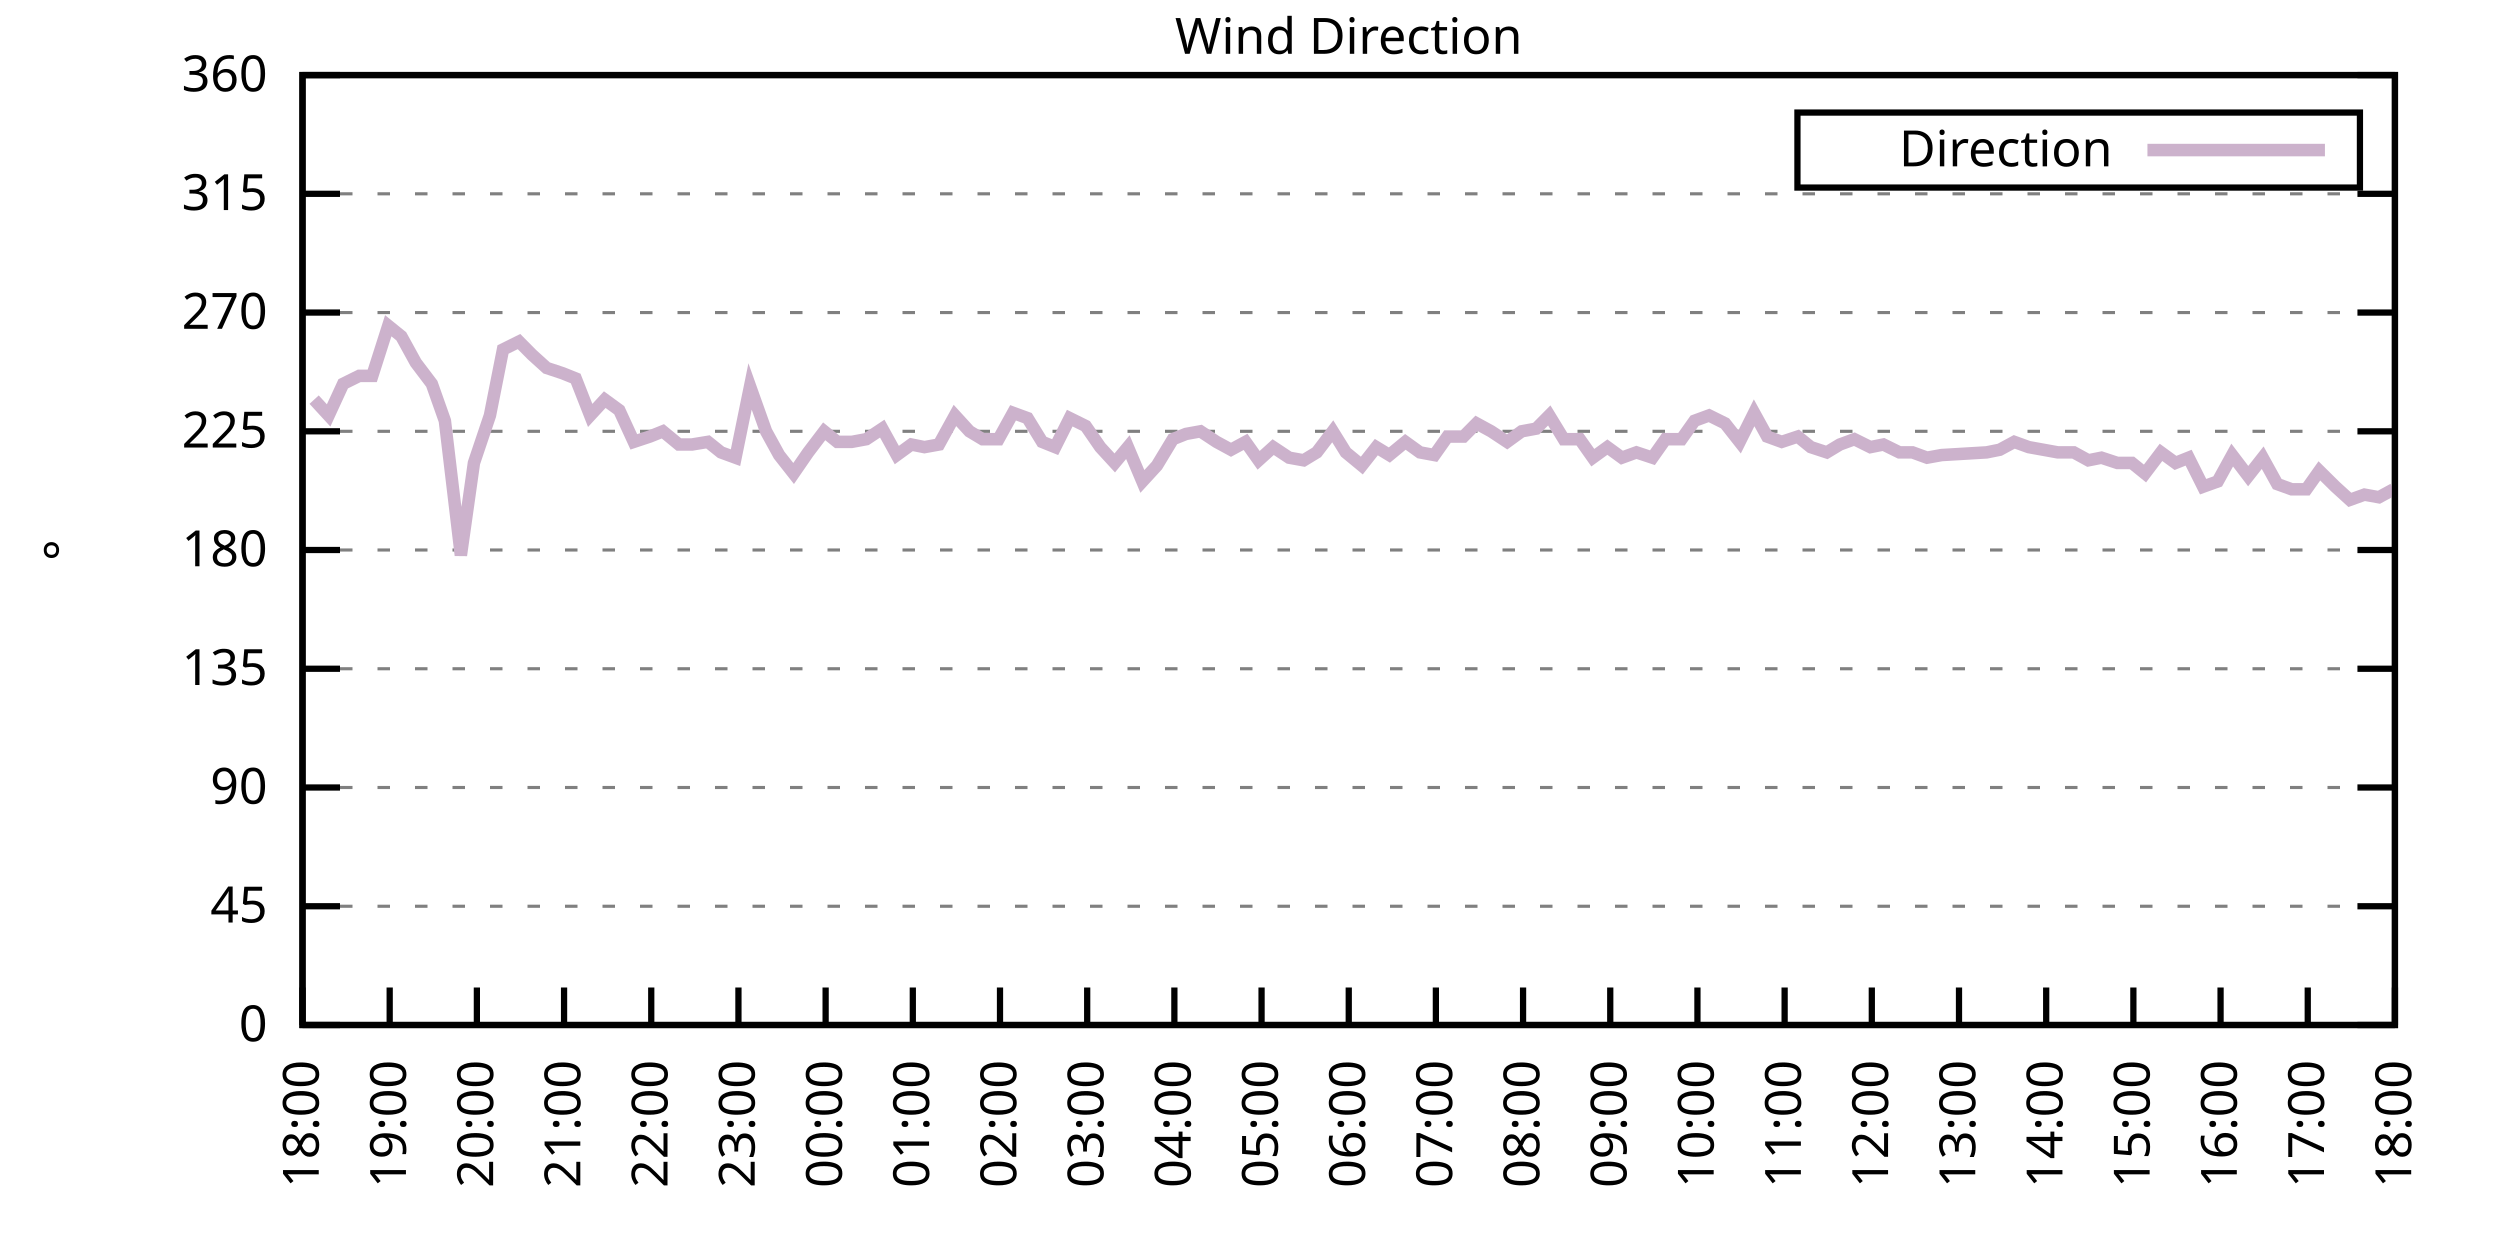
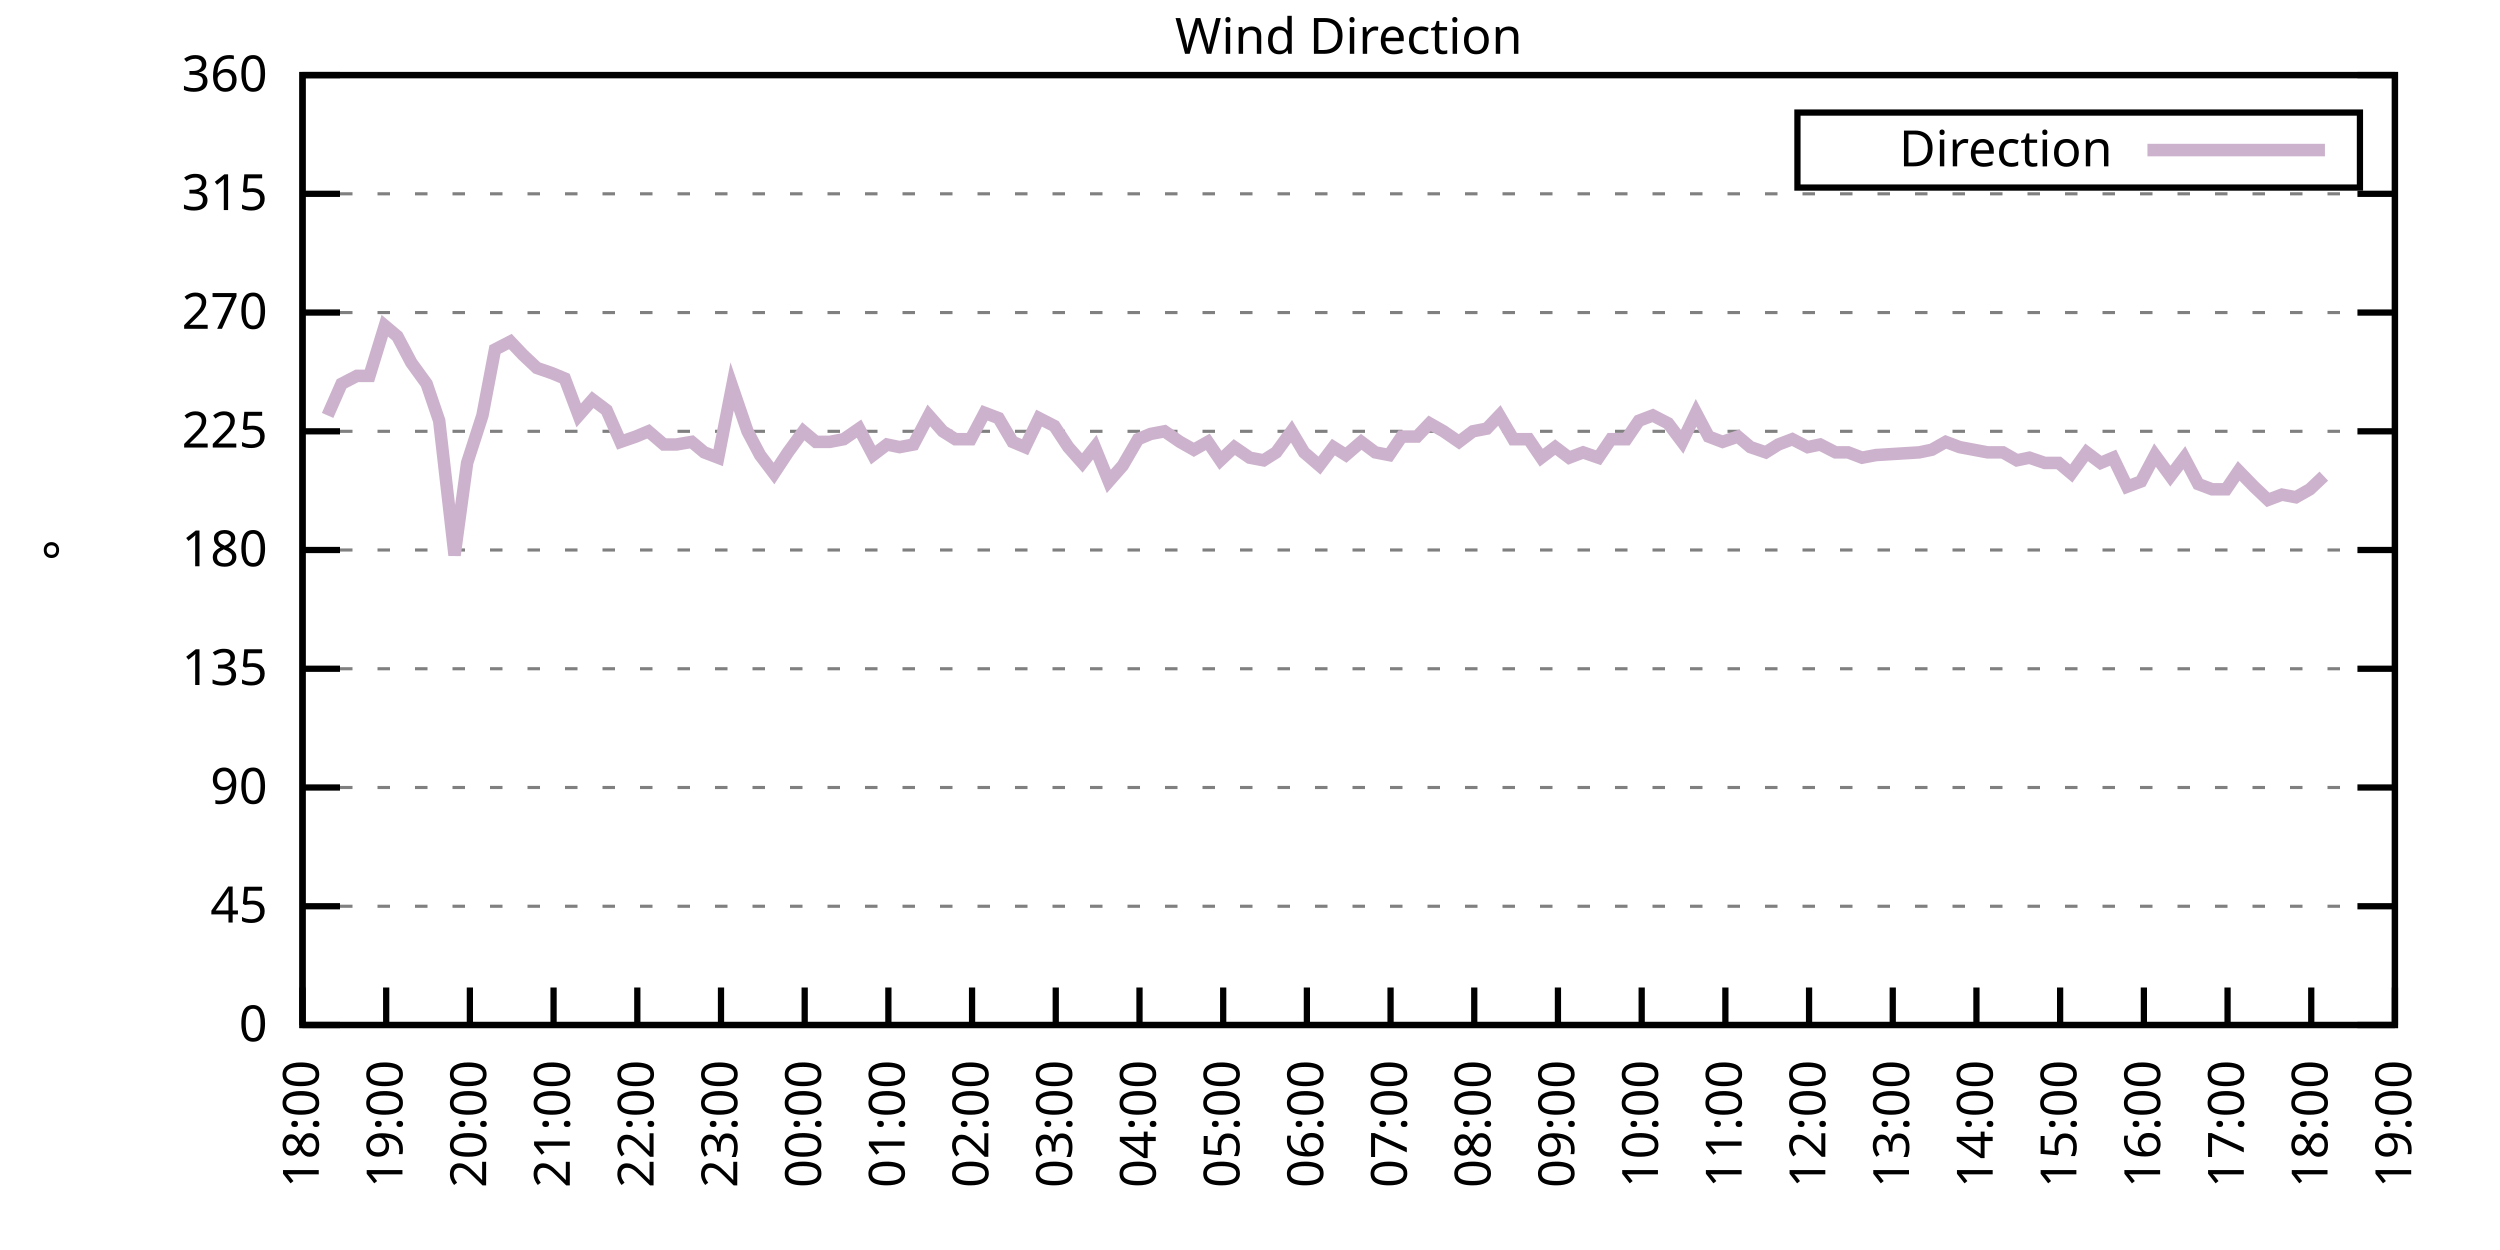
<svg xmlns="http://www.w3.org/2000/svg" xmlns:xlink="http://www.w3.org/1999/xlink" width="400" height="200" viewBox="0 0 400 200">
  <g id="gnuplot_canvas">
    <rect x="0" y="0" width="400" height="200" fill="none" />
    <defs>
      <circle id="gpDot" r="0.5" stroke-width="0.5" stroke="currentColor" />
      <path id="gpPt0" stroke-width="0.333" stroke="currentColor" d="M-1,0 h2 M0,-1 v2" />
      <path id="gpPt1" stroke-width="0.333" stroke="currentColor" d="M-1,-1 L1,1 M1,-1 L-1,1" />
      <path id="gpPt2" stroke-width="0.333" stroke="currentColor" d="M-1,0 L1,0 M0,-1 L0,1 M-1,-1 L1,1 M-1,1 L1,-1" />
      <rect id="gpPt3" stroke-width="0.333" stroke="currentColor" x="-1" y="-1" width="2" height="2" />
      <rect id="gpPt4" stroke-width="0.333" stroke="currentColor" fill="currentColor" x="-1" y="-1" width="2" height="2" />
      <circle id="gpPt5" stroke-width="0.333" stroke="currentColor" cx="0" cy="0" r="1" />
      <use xlink:href="#gpPt5" id="gpPt6" fill="currentColor" stroke="none" />
      <path id="gpPt7" stroke-width="0.333" stroke="currentColor" d="M0,-1.33 L-1.33,0.67 L1.33,0.67 z" />
      <use xlink:href="#gpPt7" id="gpPt8" fill="currentColor" stroke="none" />
      <use xlink:href="#gpPt7" id="gpPt9" stroke="currentColor" transform="rotate(180)" />
      <use xlink:href="#gpPt9" id="gpPt10" fill="currentColor" stroke="none" />
      <use xlink:href="#gpPt3" id="gpPt11" stroke="currentColor" transform="rotate(45)" />
      <use xlink:href="#gpPt11" id="gpPt12" fill="currentColor" stroke="none" />
      <path id="gpPt13" stroke-width="0.333" stroke="currentColor" d="M0,1.330 L1.265,0.411 L0.782,-1.067 L-0.782,-1.076 L-1.265,0.411 z" />
      <use xlink:href="#gpPt13" id="gpPt14" fill="currentColor" stroke="none" />
      <filter id="textbox" filterUnits="objectBoundingBox" x="0" y="0" height="1" width="1">
        <feFlood flood-color="white" flood-opacity="1" result="bgnd" />
        <feComposite in="SourceGraphic" in2="bgnd" operator="atop" />
      </filter>
      <filter id="greybox" filterUnits="objectBoundingBox" x="0" y="0" height="1" width="1">
        <feFlood flood-color="lightgrey" flood-opacity="1" result="grey" />
        <feComposite in="SourceGraphic" in2="grey" operator="atop" />
      </filter>
    </defs>
    <g fill="none" color="white" stroke="currentColor" stroke-width="1.00" stroke-linecap="butt" stroke-linejoin="miter">
</g>
    <g fill="none" color="black" stroke="currentColor" stroke-width="1.00" stroke-linecap="butt" stroke-linejoin="miter">
      <g stroke="none" shape-rendering="crispEdges">
        <polygon fill="rgb(255, 255, 255)" points="48.40,164.00 383.18,164.00 383.18,12.02 48.40,12.02 " />
      </g>
    </g>
    <g fill="none" color="black" stroke="currentColor" stroke-width="1.00" stroke-linecap="butt" stroke-linejoin="miter">
</g>
    <g fill="none" color="black" stroke="black" stroke-width="0.50" stroke-linecap="butt" stroke-linejoin="miter">
</g>
    <g fill="none" color="gray" stroke="currentColor" stroke-width="0.50" stroke-linecap="butt" stroke-linejoin="miter">
      <path stroke="gray" stroke-dasharray="2,4" class="gridline" d="M48.40,164.00 L383.19,164.00  " />
    </g>
    <g fill="none" color="gray" stroke="gray" stroke-width="1.00" stroke-linecap="butt" stroke-linejoin="miter">
</g>
    <g fill="none" color="black" stroke="currentColor" stroke-width="1.00" stroke-linecap="butt" stroke-linejoin="miter">
      <path stroke="black" d="M48.40,164.00 L54.40,164.00 M383.19,164.00 L377.19,164.00  " />
      <g transform="translate(42.80,166.60)" stroke="none" fill="black" font-family="Sans" font-size="8.00" text-anchor="end">
        <text>
          <tspan font-family="Sans"> 0</tspan>
        </text>
      </g>
    </g>
    <g fill="none" color="black" stroke="currentColor" stroke-width="1.00" stroke-linecap="butt" stroke-linejoin="miter">
</g>
    <g fill="none" color="black" stroke="black" stroke-width="0.50" stroke-linecap="butt" stroke-linejoin="miter">
</g>
    <g fill="none" color="gray" stroke="currentColor" stroke-width="0.50" stroke-linecap="butt" stroke-linejoin="miter">
      <path stroke="gray" stroke-dasharray="2,4" class="gridline" d="M48.40,145.00 L383.19,145.00  " />
    </g>
    <g fill="none" color="gray" stroke="gray" stroke-width="1.00" stroke-linecap="butt" stroke-linejoin="miter">
</g>
    <g fill="none" color="black" stroke="currentColor" stroke-width="1.00" stroke-linecap="butt" stroke-linejoin="miter">
      <path stroke="black" d="M48.40,145.00 L54.40,145.00 M383.19,145.00 L377.19,145.00  " />
      <g transform="translate(42.80,147.60)" stroke="none" fill="black" font-family="Sans" font-size="8.00" text-anchor="end">
        <text>
          <tspan font-family="Sans"> 45</tspan>
        </text>
      </g>
    </g>
    <g fill="none" color="black" stroke="currentColor" stroke-width="1.00" stroke-linecap="butt" stroke-linejoin="miter">
</g>
    <g fill="none" color="black" stroke="black" stroke-width="0.50" stroke-linecap="butt" stroke-linejoin="miter">
</g>
    <g fill="none" color="gray" stroke="currentColor" stroke-width="0.50" stroke-linecap="butt" stroke-linejoin="miter">
      <path stroke="gray" stroke-dasharray="2,4" class="gridline" d="M48.40,126.00 L383.19,126.00  " />
    </g>
    <g fill="none" color="gray" stroke="gray" stroke-width="1.00" stroke-linecap="butt" stroke-linejoin="miter">
</g>
    <g fill="none" color="black" stroke="currentColor" stroke-width="1.00" stroke-linecap="butt" stroke-linejoin="miter">
      <path stroke="black" d="M48.40,126.00 L54.40,126.00 M383.19,126.00 L377.19,126.00  " />
      <g transform="translate(42.80,128.60)" stroke="none" fill="black" font-family="Sans" font-size="8.00" text-anchor="end">
        <text>
          <tspan font-family="Sans"> 90</tspan>
        </text>
      </g>
    </g>
    <g fill="none" color="black" stroke="currentColor" stroke-width="1.00" stroke-linecap="butt" stroke-linejoin="miter">
</g>
    <g fill="none" color="black" stroke="black" stroke-width="0.50" stroke-linecap="butt" stroke-linejoin="miter">
</g>
    <g fill="none" color="gray" stroke="currentColor" stroke-width="0.50" stroke-linecap="butt" stroke-linejoin="miter">
      <path stroke="gray" stroke-dasharray="2,4" class="gridline" d="M48.40,107.00 L383.19,107.00  " />
    </g>
    <g fill="none" color="gray" stroke="gray" stroke-width="1.00" stroke-linecap="butt" stroke-linejoin="miter">
</g>
    <g fill="none" color="black" stroke="currentColor" stroke-width="1.00" stroke-linecap="butt" stroke-linejoin="miter">
      <path stroke="black" d="M48.40,107.00 L54.40,107.00 M383.19,107.00 L377.19,107.00  " />
      <g transform="translate(42.80,109.60)" stroke="none" fill="black" font-family="Sans" font-size="8.00" text-anchor="end">
        <text>
          <tspan font-family="Sans"> 135</tspan>
        </text>
      </g>
    </g>
    <g fill="none" color="black" stroke="currentColor" stroke-width="1.00" stroke-linecap="butt" stroke-linejoin="miter">
</g>
    <g fill="none" color="black" stroke="black" stroke-width="0.50" stroke-linecap="butt" stroke-linejoin="miter">
</g>
    <g fill="none" color="gray" stroke="currentColor" stroke-width="0.50" stroke-linecap="butt" stroke-linejoin="miter">
      <path stroke="gray" stroke-dasharray="2,4" class="gridline" d="M48.40,88.00 L383.19,88.00  " />
    </g>
    <g fill="none" color="gray" stroke="gray" stroke-width="1.00" stroke-linecap="butt" stroke-linejoin="miter">
</g>
    <g fill="none" color="black" stroke="currentColor" stroke-width="1.00" stroke-linecap="butt" stroke-linejoin="miter">
      <path stroke="black" d="M48.40,88.00 L54.40,88.00 M383.19,88.00 L377.19,88.00  " />
      <g transform="translate(42.80,90.60)" stroke="none" fill="black" font-family="Sans" font-size="8.00" text-anchor="end">
        <text>
          <tspan font-family="Sans"> 180</tspan>
        </text>
      </g>
    </g>
    <g fill="none" color="black" stroke="currentColor" stroke-width="1.00" stroke-linecap="butt" stroke-linejoin="miter">
</g>
    <g fill="none" color="black" stroke="black" stroke-width="0.50" stroke-linecap="butt" stroke-linejoin="miter">
</g>
    <g fill="none" color="gray" stroke="currentColor" stroke-width="0.50" stroke-linecap="butt" stroke-linejoin="miter">
      <path stroke="gray" stroke-dasharray="2,4" class="gridline" d="M48.40,69.01 L383.19,69.01  " />
    </g>
    <g fill="none" color="gray" stroke="gray" stroke-width="1.00" stroke-linecap="butt" stroke-linejoin="miter">
</g>
    <g fill="none" color="black" stroke="currentColor" stroke-width="1.00" stroke-linecap="butt" stroke-linejoin="miter">
      <path stroke="black" d="M48.40,69.01 L54.40,69.01 M383.19,69.01 L377.19,69.01  " />
      <g transform="translate(42.80,71.61)" stroke="none" fill="black" font-family="Sans" font-size="8.00" text-anchor="end">
        <text>
          <tspan font-family="Sans"> 225</tspan>
        </text>
      </g>
    </g>
    <g fill="none" color="black" stroke="currentColor" stroke-width="1.00" stroke-linecap="butt" stroke-linejoin="miter">
</g>
    <g fill="none" color="black" stroke="black" stroke-width="0.50" stroke-linecap="butt" stroke-linejoin="miter">
</g>
    <g fill="none" color="gray" stroke="currentColor" stroke-width="0.50" stroke-linecap="butt" stroke-linejoin="miter">
      <path stroke="gray" stroke-dasharray="2,4" class="gridline" d="M48.40,50.01 L383.19,50.01  " />
    </g>
    <g fill="none" color="gray" stroke="gray" stroke-width="1.00" stroke-linecap="butt" stroke-linejoin="miter">
</g>
    <g fill="none" color="black" stroke="currentColor" stroke-width="1.00" stroke-linecap="butt" stroke-linejoin="miter">
      <path stroke="black" d="M48.40,50.01 L54.40,50.01 M383.19,50.01 L377.19,50.01  " />
      <g transform="translate(42.80,52.61)" stroke="none" fill="black" font-family="Sans" font-size="8.00" text-anchor="end">
        <text>
          <tspan font-family="Sans"> 270</tspan>
        </text>
      </g>
    </g>
    <g fill="none" color="black" stroke="currentColor" stroke-width="1.00" stroke-linecap="butt" stroke-linejoin="miter">
</g>
    <g fill="none" color="black" stroke="black" stroke-width="0.50" stroke-linecap="butt" stroke-linejoin="miter">
</g>
    <g fill="none" color="gray" stroke="currentColor" stroke-width="0.50" stroke-linecap="butt" stroke-linejoin="miter">
      <path stroke="gray" stroke-dasharray="2,4" class="gridline" d="M48.40,31.01 L383.19,31.01  " />
    </g>
    <g fill="none" color="gray" stroke="gray" stroke-width="1.00" stroke-linecap="butt" stroke-linejoin="miter">
</g>
    <g fill="none" color="black" stroke="currentColor" stroke-width="1.00" stroke-linecap="butt" stroke-linejoin="miter">
      <path stroke="black" d="M48.40,31.01 L54.40,31.01 M383.19,31.01 L377.19,31.01  " />
      <g transform="translate(42.80,33.61)" stroke="none" fill="black" font-family="Sans" font-size="8.00" text-anchor="end">
        <text>
          <tspan font-family="Sans"> 315</tspan>
        </text>
      </g>
    </g>
    <g fill="none" color="black" stroke="currentColor" stroke-width="1.00" stroke-linecap="butt" stroke-linejoin="miter">
</g>
    <g fill="none" color="black" stroke="black" stroke-width="0.50" stroke-linecap="butt" stroke-linejoin="miter">
</g>
    <g fill="none" color="gray" stroke="currentColor" stroke-width="0.50" stroke-linecap="butt" stroke-linejoin="miter">
      <path stroke="gray" stroke-dasharray="2,4" class="gridline" d="M48.40,12.01 L383.19,12.01  " />
    </g>
    <g fill="none" color="gray" stroke="gray" stroke-width="1.00" stroke-linecap="butt" stroke-linejoin="miter">
</g>
    <g fill="none" color="black" stroke="currentColor" stroke-width="1.00" stroke-linecap="butt" stroke-linejoin="miter">
      <path stroke="black" d="M48.40,12.01 L54.40,12.01 M383.19,12.01 L377.19,12.01  " />
      <g transform="translate(42.80,14.61)" stroke="none" fill="black" font-family="Sans" font-size="8.00" text-anchor="end">
        <text>
          <tspan font-family="Sans"> 360</tspan>
        </text>
      </g>
    </g>
    <g fill="none" color="black" stroke="currentColor" stroke-width="1.00" stroke-linecap="butt" stroke-linejoin="miter">
      <path stroke="black" d="M48.40,164.00 L48.40,158.00  " />
      <g transform="translate(51.00,169.60) rotate(270.00)" stroke="none" fill="black" font-family="Sans" font-size="8.00" text-anchor="end">
        <text>
          <tspan font-family="Sans">18:00</tspan>
        </text>
      </g>
    </g>
    <g fill="none" color="black" stroke="currentColor" stroke-width="1.00" stroke-linecap="butt" stroke-linejoin="miter">
-       <path stroke="black" d="M62.35,164.00 L62.35,158.00  " />
-       <g transform="translate(64.95,169.60) rotate(270.00)" stroke="none" fill="black" font-family="Sans" font-size="8.00" text-anchor="end">
+       <path stroke="black" d="M61.79,164.00 L61.79,158.00  " />
+       <g transform="translate(64.39,169.60) rotate(270.00)" stroke="none" fill="black" font-family="Sans" font-size="8.00" text-anchor="end">
        <text>
          <tspan font-family="Sans">19:00</tspan>
        </text>
      </g>
    </g>
    <g fill="none" color="black" stroke="currentColor" stroke-width="1.00" stroke-linecap="butt" stroke-linejoin="miter">
-       <path stroke="black" d="M76.30,164.00 L76.30,158.00  " />
-       <g transform="translate(78.90,169.60) rotate(270.00)" stroke="none" fill="black" font-family="Sans" font-size="8.00" text-anchor="end">
+       <path stroke="black" d="M75.18,164.00 L75.18,158.00  " />
+       <g transform="translate(77.78,169.60) rotate(270.00)" stroke="none" fill="black" font-family="Sans" font-size="8.00" text-anchor="end">
        <text>
          <tspan font-family="Sans">20:00</tspan>
        </text>
      </g>
    </g>
    <g fill="none" color="black" stroke="currentColor" stroke-width="1.00" stroke-linecap="butt" stroke-linejoin="miter">
-       <path stroke="black" d="M90.25,164.00 L90.25,158.00  " />
-       <g transform="translate(92.85,169.60) rotate(270.00)" stroke="none" fill="black" font-family="Sans" font-size="8.00" text-anchor="end">
+       <path stroke="black" d="M88.57,164.00 L88.57,158.00  " />
+       <g transform="translate(91.17,169.60) rotate(270.00)" stroke="none" fill="black" font-family="Sans" font-size="8.00" text-anchor="end">
        <text>
          <tspan font-family="Sans">21:00</tspan>
        </text>
      </g>
    </g>
    <g fill="none" color="black" stroke="currentColor" stroke-width="1.00" stroke-linecap="butt" stroke-linejoin="miter">
-       <path stroke="black" d="M104.20,164.00 L104.20,158.00  " />
-       <g transform="translate(106.80,169.60) rotate(270.00)" stroke="none" fill="black" font-family="Sans" font-size="8.00" text-anchor="end">
+       <path stroke="black" d="M101.97,164.00 L101.97,158.00  " />
+       <g transform="translate(104.57,169.60) rotate(270.00)" stroke="none" fill="black" font-family="Sans" font-size="8.00" text-anchor="end">
        <text>
          <tspan font-family="Sans">22:00</tspan>
        </text>
      </g>
    </g>
    <g fill="none" color="black" stroke="currentColor" stroke-width="1.00" stroke-linecap="butt" stroke-linejoin="miter">
-       <path stroke="black" d="M118.15,164.00 L118.15,158.00  " />
-       <g transform="translate(120.75,169.60) rotate(270.00)" stroke="none" fill="black" font-family="Sans" font-size="8.00" text-anchor="end">
+       <path stroke="black" d="M115.36,164.00 L115.36,158.00  " />
+       <g transform="translate(117.96,169.60) rotate(270.00)" stroke="none" fill="black" font-family="Sans" font-size="8.00" text-anchor="end">
        <text>
          <tspan font-family="Sans">23:00</tspan>
        </text>
      </g>
    </g>
    <g fill="none" color="black" stroke="currentColor" stroke-width="1.00" stroke-linecap="butt" stroke-linejoin="miter">
-       <path stroke="black" d="M132.10,164.00 L132.10,158.00  " />
-       <g transform="translate(134.70,169.60) rotate(270.00)" stroke="none" fill="black" font-family="Sans" font-size="8.00" text-anchor="end">
+       <path stroke="black" d="M128.75,164.00 L128.75,158.00  " />
+       <g transform="translate(131.35,169.60) rotate(270.00)" stroke="none" fill="black" font-family="Sans" font-size="8.00" text-anchor="end">
        <text>
          <tspan font-family="Sans">00:00</tspan>
        </text>
      </g>
    </g>
    <g fill="none" color="black" stroke="currentColor" stroke-width="1.00" stroke-linecap="butt" stroke-linejoin="miter">
-       <path stroke="black" d="M146.05,164.00 L146.05,158.00  " />
-       <g transform="translate(148.65,169.60) rotate(270.00)" stroke="none" fill="black" font-family="Sans" font-size="8.00" text-anchor="end">
+       <path stroke="black" d="M142.14,164.00 L142.14,158.00  " />
+       <g transform="translate(144.74,169.60) rotate(270.00)" stroke="none" fill="black" font-family="Sans" font-size="8.00" text-anchor="end">
        <text>
          <tspan font-family="Sans">01:00</tspan>
        </text>
      </g>
    </g>
    <g fill="none" color="black" stroke="currentColor" stroke-width="1.00" stroke-linecap="butt" stroke-linejoin="miter">
-       <path stroke="black" d="M160.00,164.00 L160.00,158.00  " />
-       <g transform="translate(162.60,169.60) rotate(270.00)" stroke="none" fill="black" font-family="Sans" font-size="8.00" text-anchor="end">
+       <path stroke="black" d="M155.53,164.00 L155.53,158.00  " />
+       <g transform="translate(158.13,169.60) rotate(270.00)" stroke="none" fill="black" font-family="Sans" font-size="8.00" text-anchor="end">
        <text>
          <tspan font-family="Sans">02:00</tspan>
        </text>
      </g>
    </g>
    <g fill="none" color="black" stroke="currentColor" stroke-width="1.00" stroke-linecap="butt" stroke-linejoin="miter">
-       <path stroke="black" d="M173.95,164.00 L173.95,158.00  " />
-       <g transform="translate(176.55,169.60) rotate(270.00)" stroke="none" fill="black" font-family="Sans" font-size="8.00" text-anchor="end">
+       <path stroke="black" d="M168.92,164.00 L168.92,158.00  " />
+       <g transform="translate(171.52,169.60) rotate(270.00)" stroke="none" fill="black" font-family="Sans" font-size="8.00" text-anchor="end">
        <text>
          <tspan font-family="Sans">03:00</tspan>
        </text>
      </g>
    </g>
    <g fill="none" color="black" stroke="currentColor" stroke-width="1.00" stroke-linecap="butt" stroke-linejoin="miter">
-       <path stroke="black" d="M187.90,164.00 L187.90,158.00  " />
-       <g transform="translate(190.50,169.60) rotate(270.00)" stroke="none" fill="black" font-family="Sans" font-size="8.00" text-anchor="end">
+       <path stroke="black" d="M182.32,164.00 L182.32,158.00  " />
+       <g transform="translate(184.92,169.60) rotate(270.00)" stroke="none" fill="black" font-family="Sans" font-size="8.00" text-anchor="end">
        <text>
          <tspan font-family="Sans">04:00</tspan>
        </text>
      </g>
    </g>
    <g fill="none" color="black" stroke="currentColor" stroke-width="1.00" stroke-linecap="butt" stroke-linejoin="miter">
-       <path stroke="black" d="M201.85,164.00 L201.85,158.00  " />
-       <g transform="translate(204.45,169.60) rotate(270.00)" stroke="none" fill="black" font-family="Sans" font-size="8.00" text-anchor="end">
+       <path stroke="black" d="M195.71,164.00 L195.71,158.00  " />
+       <g transform="translate(198.31,169.60) rotate(270.00)" stroke="none" fill="black" font-family="Sans" font-size="8.00" text-anchor="end">
        <text>
          <tspan font-family="Sans">05:00</tspan>
        </text>
      </g>
    </g>
    <g fill="none" color="black" stroke="currentColor" stroke-width="1.00" stroke-linecap="butt" stroke-linejoin="miter">
-       <path stroke="black" d="M215.80,164.00 L215.80,158.00  " />
-       <g transform="translate(218.40,169.60) rotate(270.00)" stroke="none" fill="black" font-family="Sans" font-size="8.00" text-anchor="end">
+       <path stroke="black" d="M209.10,164.00 L209.10,158.00  " />
+       <g transform="translate(211.70,169.60) rotate(270.00)" stroke="none" fill="black" font-family="Sans" font-size="8.00" text-anchor="end">
        <text>
          <tspan font-family="Sans">06:00</tspan>
        </text>
      </g>
    </g>
    <g fill="none" color="black" stroke="currentColor" stroke-width="1.00" stroke-linecap="butt" stroke-linejoin="miter">
-       <path stroke="black" d="M229.74,164.00 L229.74,158.00  " />
-       <g transform="translate(232.34,169.60) rotate(270.00)" stroke="none" fill="black" font-family="Sans" font-size="8.00" text-anchor="end">
+       <path stroke="black" d="M222.49,164.00 L222.49,158.00  " />
+       <g transform="translate(225.09,169.60) rotate(270.00)" stroke="none" fill="black" font-family="Sans" font-size="8.00" text-anchor="end">
        <text>
          <tspan font-family="Sans">07:00</tspan>
        </text>
      </g>
    </g>
    <g fill="none" color="black" stroke="currentColor" stroke-width="1.00" stroke-linecap="butt" stroke-linejoin="miter">
-       <path stroke="black" d="M243.69,164.00 L243.69,158.00  " />
-       <g transform="translate(246.29,169.60) rotate(270.00)" stroke="none" fill="black" font-family="Sans" font-size="8.00" text-anchor="end">
+       <path stroke="black" d="M235.88,164.00 L235.88,158.00  " />
+       <g transform="translate(238.48,169.60) rotate(270.00)" stroke="none" fill="black" font-family="Sans" font-size="8.00" text-anchor="end">
        <text>
          <tspan font-family="Sans">08:00</tspan>
        </text>
      </g>
    </g>
    <g fill="none" color="black" stroke="currentColor" stroke-width="1.00" stroke-linecap="butt" stroke-linejoin="miter">
-       <path stroke="black" d="M257.64,164.00 L257.64,158.00  " />
-       <g transform="translate(260.24,169.60) rotate(270.00)" stroke="none" fill="black" font-family="Sans" font-size="8.00" text-anchor="end">
+       <path stroke="black" d="M249.27,164.00 L249.27,158.00  " />
+       <g transform="translate(251.87,169.60) rotate(270.00)" stroke="none" fill="black" font-family="Sans" font-size="8.00" text-anchor="end">
        <text>
          <tspan font-family="Sans">09:00</tspan>
        </text>
      </g>
    </g>
    <g fill="none" color="black" stroke="currentColor" stroke-width="1.00" stroke-linecap="butt" stroke-linejoin="miter">
-       <path stroke="black" d="M271.59,164.00 L271.59,158.00  " />
-       <g transform="translate(274.19,169.60) rotate(270.00)" stroke="none" fill="black" font-family="Sans" font-size="8.00" text-anchor="end">
+       <path stroke="black" d="M262.67,164.00 L262.67,158.00  " />
+       <g transform="translate(265.27,169.60) rotate(270.00)" stroke="none" fill="black" font-family="Sans" font-size="8.00" text-anchor="end">
        <text>
          <tspan font-family="Sans">10:00</tspan>
        </text>
      </g>
    </g>
    <g fill="none" color="black" stroke="currentColor" stroke-width="1.00" stroke-linecap="butt" stroke-linejoin="miter">
-       <path stroke="black" d="M285.54,164.00 L285.54,158.00  " />
-       <g transform="translate(288.14,169.60) rotate(270.00)" stroke="none" fill="black" font-family="Sans" font-size="8.00" text-anchor="end">
+       <path stroke="black" d="M276.06,164.00 L276.06,158.00  " />
+       <g transform="translate(278.66,169.60) rotate(270.00)" stroke="none" fill="black" font-family="Sans" font-size="8.00" text-anchor="end">
        <text>
          <tspan font-family="Sans">11:00</tspan>
        </text>
      </g>
    </g>
    <g fill="none" color="black" stroke="currentColor" stroke-width="1.00" stroke-linecap="butt" stroke-linejoin="miter">
-       <path stroke="black" d="M299.49,164.00 L299.49,158.00  " />
-       <g transform="translate(302.09,169.60) rotate(270.00)" stroke="none" fill="black" font-family="Sans" font-size="8.00" text-anchor="end">
+       <path stroke="black" d="M289.45,164.00 L289.45,158.00  " />
+       <g transform="translate(292.05,169.60) rotate(270.00)" stroke="none" fill="black" font-family="Sans" font-size="8.00" text-anchor="end">
        <text>
          <tspan font-family="Sans">12:00</tspan>
        </text>
      </g>
    </g>
    <g fill="none" color="black" stroke="currentColor" stroke-width="1.00" stroke-linecap="butt" stroke-linejoin="miter">
-       <path stroke="black" d="M313.44,164.00 L313.44,158.00  " />
-       <g transform="translate(316.04,169.60) rotate(270.00)" stroke="none" fill="black" font-family="Sans" font-size="8.00" text-anchor="end">
+       <path stroke="black" d="M302.84,164.00 L302.84,158.00  " />
+       <g transform="translate(305.44,169.60) rotate(270.00)" stroke="none" fill="black" font-family="Sans" font-size="8.00" text-anchor="end">
        <text>
          <tspan font-family="Sans">13:00</tspan>
        </text>
      </g>
    </g>
    <g fill="none" color="black" stroke="currentColor" stroke-width="1.00" stroke-linecap="butt" stroke-linejoin="miter">
-       <path stroke="black" d="M327.39,164.00 L327.39,158.00  " />
-       <g transform="translate(329.99,169.60) rotate(270.00)" stroke="none" fill="black" font-family="Sans" font-size="8.00" text-anchor="end">
+       <path stroke="black" d="M316.23,164.00 L316.23,158.00  " />
+       <g transform="translate(318.83,169.60) rotate(270.00)" stroke="none" fill="black" font-family="Sans" font-size="8.00" text-anchor="end">
        <text>
          <tspan font-family="Sans">14:00</tspan>
        </text>
      </g>
    </g>
    <g fill="none" color="black" stroke="currentColor" stroke-width="1.00" stroke-linecap="butt" stroke-linejoin="miter">
-       <path stroke="black" d="M341.34,164.00 L341.34,158.00  " />
-       <g transform="translate(343.94,169.60) rotate(270.00)" stroke="none" fill="black" font-family="Sans" font-size="8.00" text-anchor="end">
+       <path stroke="black" d="M329.62,164.00 L329.62,158.00  " />
+       <g transform="translate(332.22,169.60) rotate(270.00)" stroke="none" fill="black" font-family="Sans" font-size="8.00" text-anchor="end">
        <text>
          <tspan font-family="Sans">15:00</tspan>
        </text>
      </g>
    </g>
    <g fill="none" color="black" stroke="currentColor" stroke-width="1.00" stroke-linecap="butt" stroke-linejoin="miter">
-       <path stroke="black" d="M355.29,164.00 L355.29,158.00  " />
-       <g transform="translate(357.89,169.60) rotate(270.00)" stroke="none" fill="black" font-family="Sans" font-size="8.00" text-anchor="end">
+       <path stroke="black" d="M343.02,164.00 L343.02,158.00  " />
+       <g transform="translate(345.62,169.60) rotate(270.00)" stroke="none" fill="black" font-family="Sans" font-size="8.00" text-anchor="end">
        <text>
          <tspan font-family="Sans">16:00</tspan>
        </text>
      </g>
    </g>
    <g fill="none" color="black" stroke="currentColor" stroke-width="1.00" stroke-linecap="butt" stroke-linejoin="miter">
-       <path stroke="black" d="M369.24,164.00 L369.24,158.00  " />
-       <g transform="translate(371.84,169.60) rotate(270.00)" stroke="none" fill="black" font-family="Sans" font-size="8.00" text-anchor="end">
+       <path stroke="black" d="M356.41,164.00 L356.41,158.00  " />
+       <g transform="translate(359.01,169.60) rotate(270.00)" stroke="none" fill="black" font-family="Sans" font-size="8.00" text-anchor="end">
        <text>
          <tspan font-family="Sans">17:00</tspan>
+         </text>
+       </g>
+     </g>
+     <g fill="none" color="black" stroke="currentColor" stroke-width="1.00" stroke-linecap="butt" stroke-linejoin="miter">
+       <path stroke="black" d="M369.80,164.00 L369.80,158.00  " />
+       <g transform="translate(372.40,169.60) rotate(270.00)" stroke="none" fill="black" font-family="Sans" font-size="8.00" text-anchor="end">
+         <text>
+           <tspan font-family="Sans">18:00</tspan>
        </text>
      </g>
    </g>
    <g fill="none" color="black" stroke="currentColor" stroke-width="1.00" stroke-linecap="butt" stroke-linejoin="miter">
      <path stroke="black" d="M383.19,164.00 L383.19,158.00  " />
      <g transform="translate(385.79,169.60) rotate(270.00)" stroke="none" fill="black" font-family="Sans" font-size="8.00" text-anchor="end">
        <text>
-           <tspan font-family="Sans">18:00</tspan>
+           <tspan font-family="Sans">19:00</tspan>
        </text>
      </g>
    </g>
    <g fill="none" color="black" stroke="currentColor" stroke-width="1.00" stroke-linecap="butt" stroke-linejoin="miter">
</g>
    <g fill="none" color="black" stroke="currentColor" stroke-width="1.00" stroke-linecap="butt" stroke-linejoin="miter">
      <path stroke="black" d="M48.40,12.01 L48.40,164.00 L383.19,164.00 L383.19,12.01 L48.40,12.01 Z  " />
    </g>
    <g fill="none" color="black" stroke="currentColor" stroke-width="1.00" stroke-linecap="butt" stroke-linejoin="miter">
</g>
    <g fill="none" color="black" stroke="currentColor" stroke-width="1.00" stroke-linecap="butt" stroke-linejoin="miter">
      <path stroke="black" d="M287.59,30.01 L287.59,18.01 L377.59,18.01 L377.59,30.01 L287.59,30.01 Z  " />
    </g>
    <g id="Wind_direction_plot_1">
      <g fill="none" color="white" stroke="black" stroke-width="2.00" stroke-linecap="butt" stroke-linejoin="miter">
</g>
      <g fill="none" color="black" stroke="currentColor" stroke-width="2.00" stroke-linecap="butt" stroke-linejoin="miter">
        <g transform="translate(337.99,26.61)" stroke="none" fill="black" font-family="Sans" font-size="8.00" text-anchor="end">
          <text>
            <tspan font-family="Sans">Direction</tspan>
          </text>
        </g>
      </g>
      <g fill="none" color="black" stroke="currentColor" stroke-width="2.00" stroke-linecap="butt" stroke-linejoin="miter">
-         <path stroke="rgb(204, 178, 204)" d="M343.59,24.01 L371.99,24.01 M50.26,63.94 L52.58,66.47 L54.91,61.41 L57.47,60.14 L59.56,60.14 L62.12,52.12   L64.21,53.81 L66.53,58.03 L69.09,61.41 L71.18,67.32 L73.74,88.85 L75.83,74.07 L78.39,66.47 L80.48,55.92   L83.04,54.65 L85.13,56.76 L87.46,58.87 L90.02,59.72 L92.11,60.56 L94.43,66.47 L96.76,63.94 L99.08,65.63   L101.41,70.70 L103.97,69.85 L106.06,69.01 L108.62,71.12 L110.71,71.12 L113.27,70.70 L115.36,72.38 L117.68,73.23   L120.01,61.83 L122.57,69.01 L124.66,72.81 L126.98,75.76 L129.31,72.38 L131.87,69.01 L133.96,70.70 L136.28,70.70   L138.61,70.27 L141.16,68.58 L143.49,72.81 L145.81,71.12 L147.91,71.54 L150.23,71.12 L152.79,66.47 L155.11,69.01   L157.21,70.27 L159.76,70.27 L162.09,66.05 L164.41,66.90 L166.74,70.70 L168.83,71.54 L171.16,66.90 L173.71,68.16   L176.04,71.54 L178.36,74.07 L180.46,71.54 L182.78,77.03 L185.11,74.49 L187.66,70.27 L189.76,69.43 L192.08,69.01   L194.64,70.70 L196.96,71.96 L199.29,70.70 L201.38,73.65 L203.71,71.54 L206.26,73.23 L208.59,73.65 L210.68,72.38   L213.24,69.01 L215.33,72.38 L217.89,74.49 L220.21,71.54 L222.30,72.81 L224.86,70.70 L227.19,72.38 L229.51,72.81   L231.60,69.85 L234.16,69.85 L236.25,67.74 L238.58,69.01 L241.14,70.70 L243.46,69.01 L245.79,68.58 L247.88,66.47   L250.20,70.27 L252.76,70.27 L254.85,73.23 L257.18,71.54 L259.50,73.23 L261.83,72.38 L264.39,73.23 L266.48,70.27   L269.04,70.27 L271.13,67.32 L273.45,66.47 L276.01,67.74 L278.34,70.70 L280.66,66.05 L282.75,69.85 L285.08,70.70   L287.64,69.85 L289.73,71.54 L292.29,72.38 L294.38,71.12 L296.70,70.27 L299.26,71.54 L301.35,71.12 L303.91,72.38   L306.00,72.38 L308.33,73.23 L310.65,72.81 L317.86,72.38 L319.95,71.96 L322.28,70.70 L324.60,71.54 L326.93,71.96   L329.25,72.38 L331.81,72.38 L334.13,73.65 L336.23,73.23 L338.78,74.07 L341.11,74.07 L343.20,75.76 L345.76,72.38   L348.08,74.07 L350.18,73.23 L352.50,77.87 L354.83,77.03 L357.15,72.81 L359.71,76.18 L362.03,73.23 L364.36,77.45   L366.68,78.29 L369.01,78.29 L371.10,75.34 L373.66,77.87 L375.98,79.98 L378.31,79.14 L380.63,79.56 L382.96,78.29    " />
+         <path stroke="rgb(204, 178, 204)" d="M343.59,24.01 L371.99,24.01 M52.42,66.47 L54.65,61.41 L57.10,60.14 L59.11,60.14 L61.57,52.12 L63.58,53.81   L65.81,58.03 L68.26,61.41 L70.27,67.32 L72.73,88.85 L74.74,74.07 L77.19,66.47 L79.20,55.92 L81.66,54.65   L83.66,56.76 L85.90,58.87 L88.35,59.72 L90.36,60.56 L92.59,66.47 L94.82,63.94 L97.06,65.63 L99.29,70.70   L101.74,69.85 L103.75,69.01 L106.21,71.12 L108.22,71.12 L110.67,70.70 L112.68,72.38 L114.91,73.23 L117.14,61.83   L119.60,69.01 L121.61,72.81 L123.84,75.76 L126.07,72.38 L128.53,69.01 L130.54,70.70 L132.77,70.70 L135.00,70.27   L137.45,68.58 L139.69,72.81 L141.92,71.12 L143.93,71.54 L146.16,71.12 L148.61,66.47 L150.85,69.01 L152.85,70.27   L155.31,70.27 L157.54,66.05 L159.77,66.90 L162.01,70.70 L164.01,71.54 L166.25,66.90 L168.70,68.16 L170.93,71.54   L173.17,74.07 L175.17,71.54 L177.41,77.03 L179.64,74.49 L182.09,70.27 L184.10,69.43 L186.33,69.01 L188.79,70.70   L191.02,71.96 L193.25,70.70 L195.26,73.65 L197.49,71.54 L199.95,73.23 L202.18,73.65 L204.19,72.38 L206.64,69.01   L208.65,72.38 L211.11,74.49 L213.34,71.54 L215.35,72.81 L217.80,70.70 L220.04,72.38 L222.27,72.81 L224.28,69.85   L226.73,69.85 L228.74,67.74 L230.97,69.01 L233.43,70.70 L235.66,69.01 L237.89,68.58 L239.90,66.47 L242.13,70.27   L244.59,70.27 L246.60,73.23 L248.83,71.54 L251.06,73.23 L253.29,72.38 L255.75,73.23 L257.76,70.27 L260.21,70.27   L262.22,67.32 L264.45,66.47 L266.91,67.74 L269.14,70.70 L271.37,66.05 L273.38,69.85 L275.61,70.70 L278.07,69.85   L280.07,71.54 L282.53,72.38 L284.54,71.12 L286.77,70.27 L289.23,71.54 L291.23,71.12 L293.69,72.38 L295.70,72.38   L297.93,73.23 L300.16,72.81 L307.08,72.38 L309.09,71.96 L311.32,70.70 L313.55,71.54 L315.79,71.96 L318.02,72.38   L320.47,72.38 L322.70,73.65 L324.71,73.23 L327.17,74.07 L329.40,74.07 L331.41,75.76 L333.86,72.38 L336.10,74.07   L338.10,73.23 L340.34,77.87 L342.57,77.03 L344.80,72.81 L347.26,76.18 L349.49,73.23 L351.72,77.45 L353.95,78.29   L356.18,78.29 L358.19,75.34 L360.65,77.87 L362.88,79.98 L365.11,79.14 L367.34,79.56 L369.58,78.29 L371.81,76.18    " />
      </g>
    </g>
    <g fill="none" color="black" stroke="currentColor" stroke-width="2.00" stroke-linecap="butt" stroke-linejoin="miter">
</g>
    <g fill="none" color="black" stroke="black" stroke-width="1.00" stroke-linecap="butt" stroke-linejoin="miter">
</g>
    <g fill="none" color="black" stroke="currentColor" stroke-width="1.00" stroke-linecap="butt" stroke-linejoin="miter">
      <path stroke="black" d="M48.40,12.01 L48.40,164.00 L383.19,164.00 L383.19,12.01 L48.40,12.01 Z  " />
      <g transform="translate(12.80,88.01) rotate(270.00)" stroke="none" fill="black" font-family="Sans" font-size="8.00" text-anchor="middle">
        <text>
          <tspan font-family="Sans">°</tspan>
        </text>
      </g>
    </g>
    <g fill="none" color="black" stroke="currentColor" stroke-width="1.00" stroke-linecap="butt" stroke-linejoin="miter">
</g>
    <g fill="none" color="black" stroke="currentColor" stroke-width="1.00" stroke-linecap="butt" stroke-linejoin="miter">
      <g transform="translate(215.79,8.61)" stroke="none" fill="black" font-family="Sans" font-size="8.00" text-anchor="middle">
        <text>
          <tspan font-family="Sans">Wind Direction</tspan>
        </text>
      </g>
    </g>
    <g fill="none" color="black" stroke="currentColor" stroke-width="1.00" stroke-linecap="butt" stroke-linejoin="miter">
</g>
  </g>
</svg>
